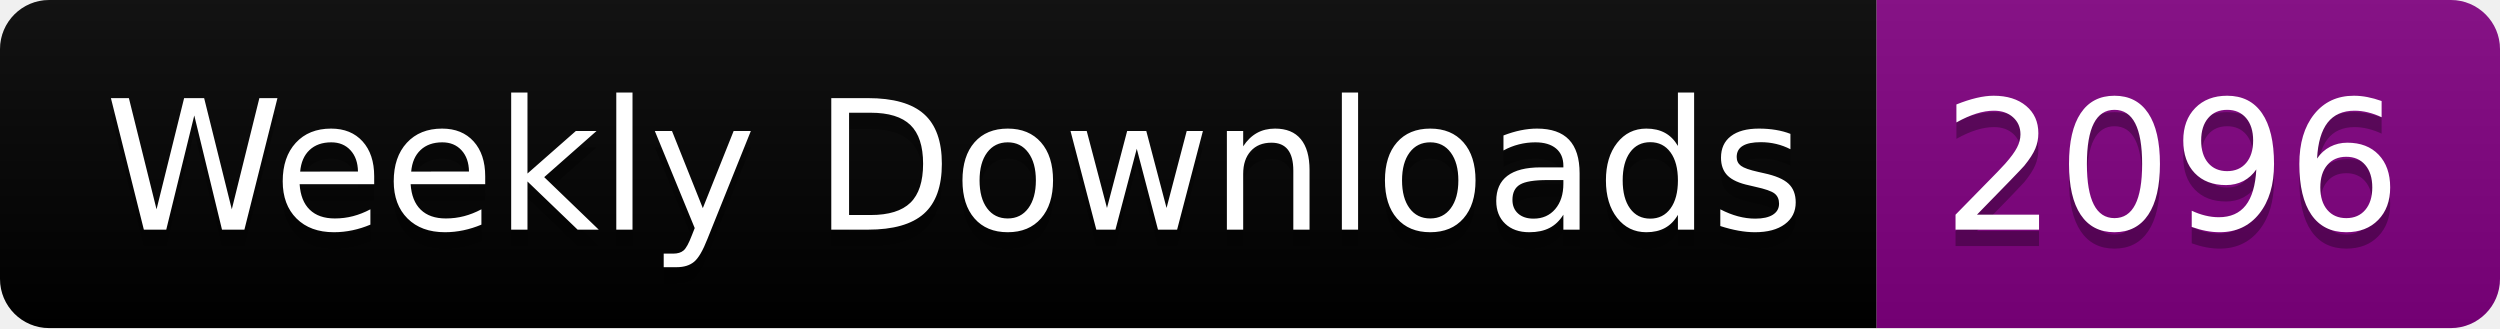
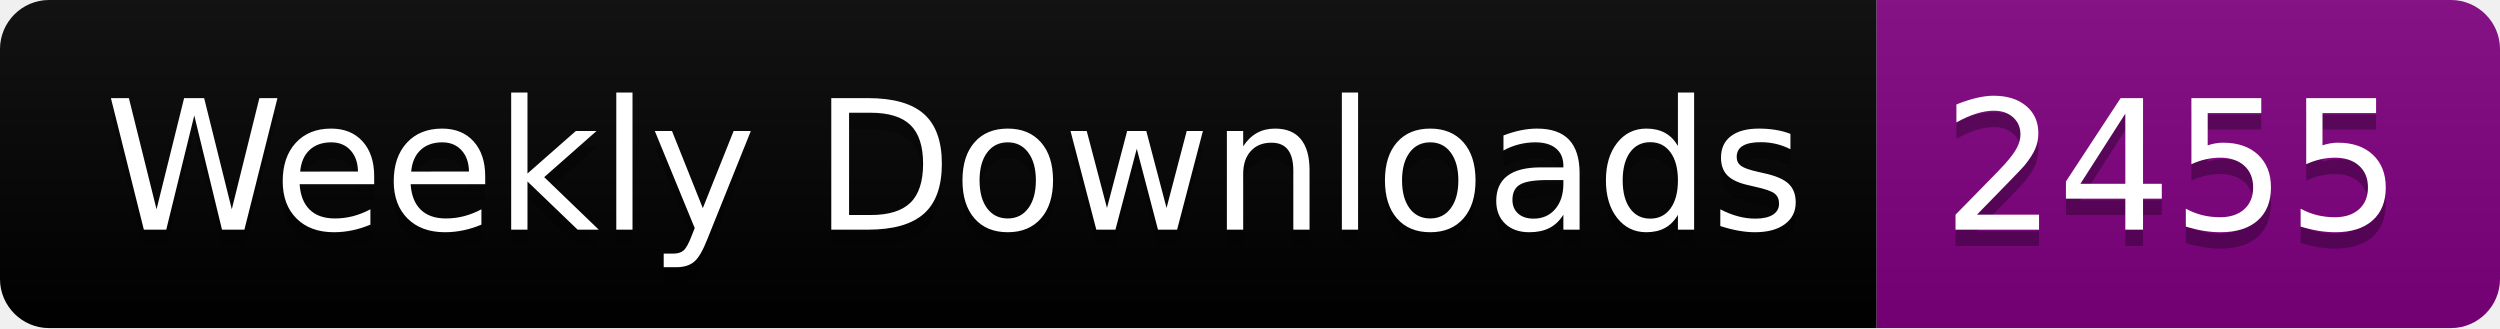
<svg xmlns="http://www.w3.org/2000/svg" width="152.4" height="20">
  <linearGradient id="smooth" x2="0" y2="100%">
    <stop offset="0" stop-color="#bbb" stop-opacity=".1" />
    <stop offset="1" stop-opacity=".1" />
  </linearGradient>
  <clipPath id="round">
    <rect width="152.4" height="20" rx="3" fill="#fff" />
  </clipPath>
  <g clip-path="url(#round)">
    <rect width="114.4" height="20" fill="black" />
    <rect x="114.4" width="38.0" height="20" fill="purple" />
    <rect width="152.4" height="20" fill="url(#smooth)" />
  </g>
  <g fill="#fff" text-anchor="middle" font-family="DejaVu Sans,Verdana,Geneva,sans-serif" font-size="110">
    <text x="582.0" y="150" fill="#010101" fill-opacity=".3" transform="scale(0.1)" textLength="1044.0" lengthAdjust="spacing">Weekly Downloads</text>
    <text x="582.0" y="140" transform="scale(0.1)" textLength="1044.0" lengthAdjust="spacing">Weekly Downloads</text>
-     <text x="1324.0" y="150" fill="#010101" fill-opacity=".3" transform="scale(0.1)" textLength="280.0" lengthAdjust="spacing">2096</text>
-     <text x="1324.0" y="140" transform="scale(0.1)" textLength="280.0" lengthAdjust="spacing">2096</text>
+     <text x="1324.0" y="150" fill="#010101" fill-opacity=".3" transform="scale(0.1)" textLength="280.0" lengthAdjust="spacing">2455</text>
+     <text x="1324.0" y="140" transform="scale(0.1)" textLength="280.0" lengthAdjust="spacing">2455</text>
  </g>
</svg>
